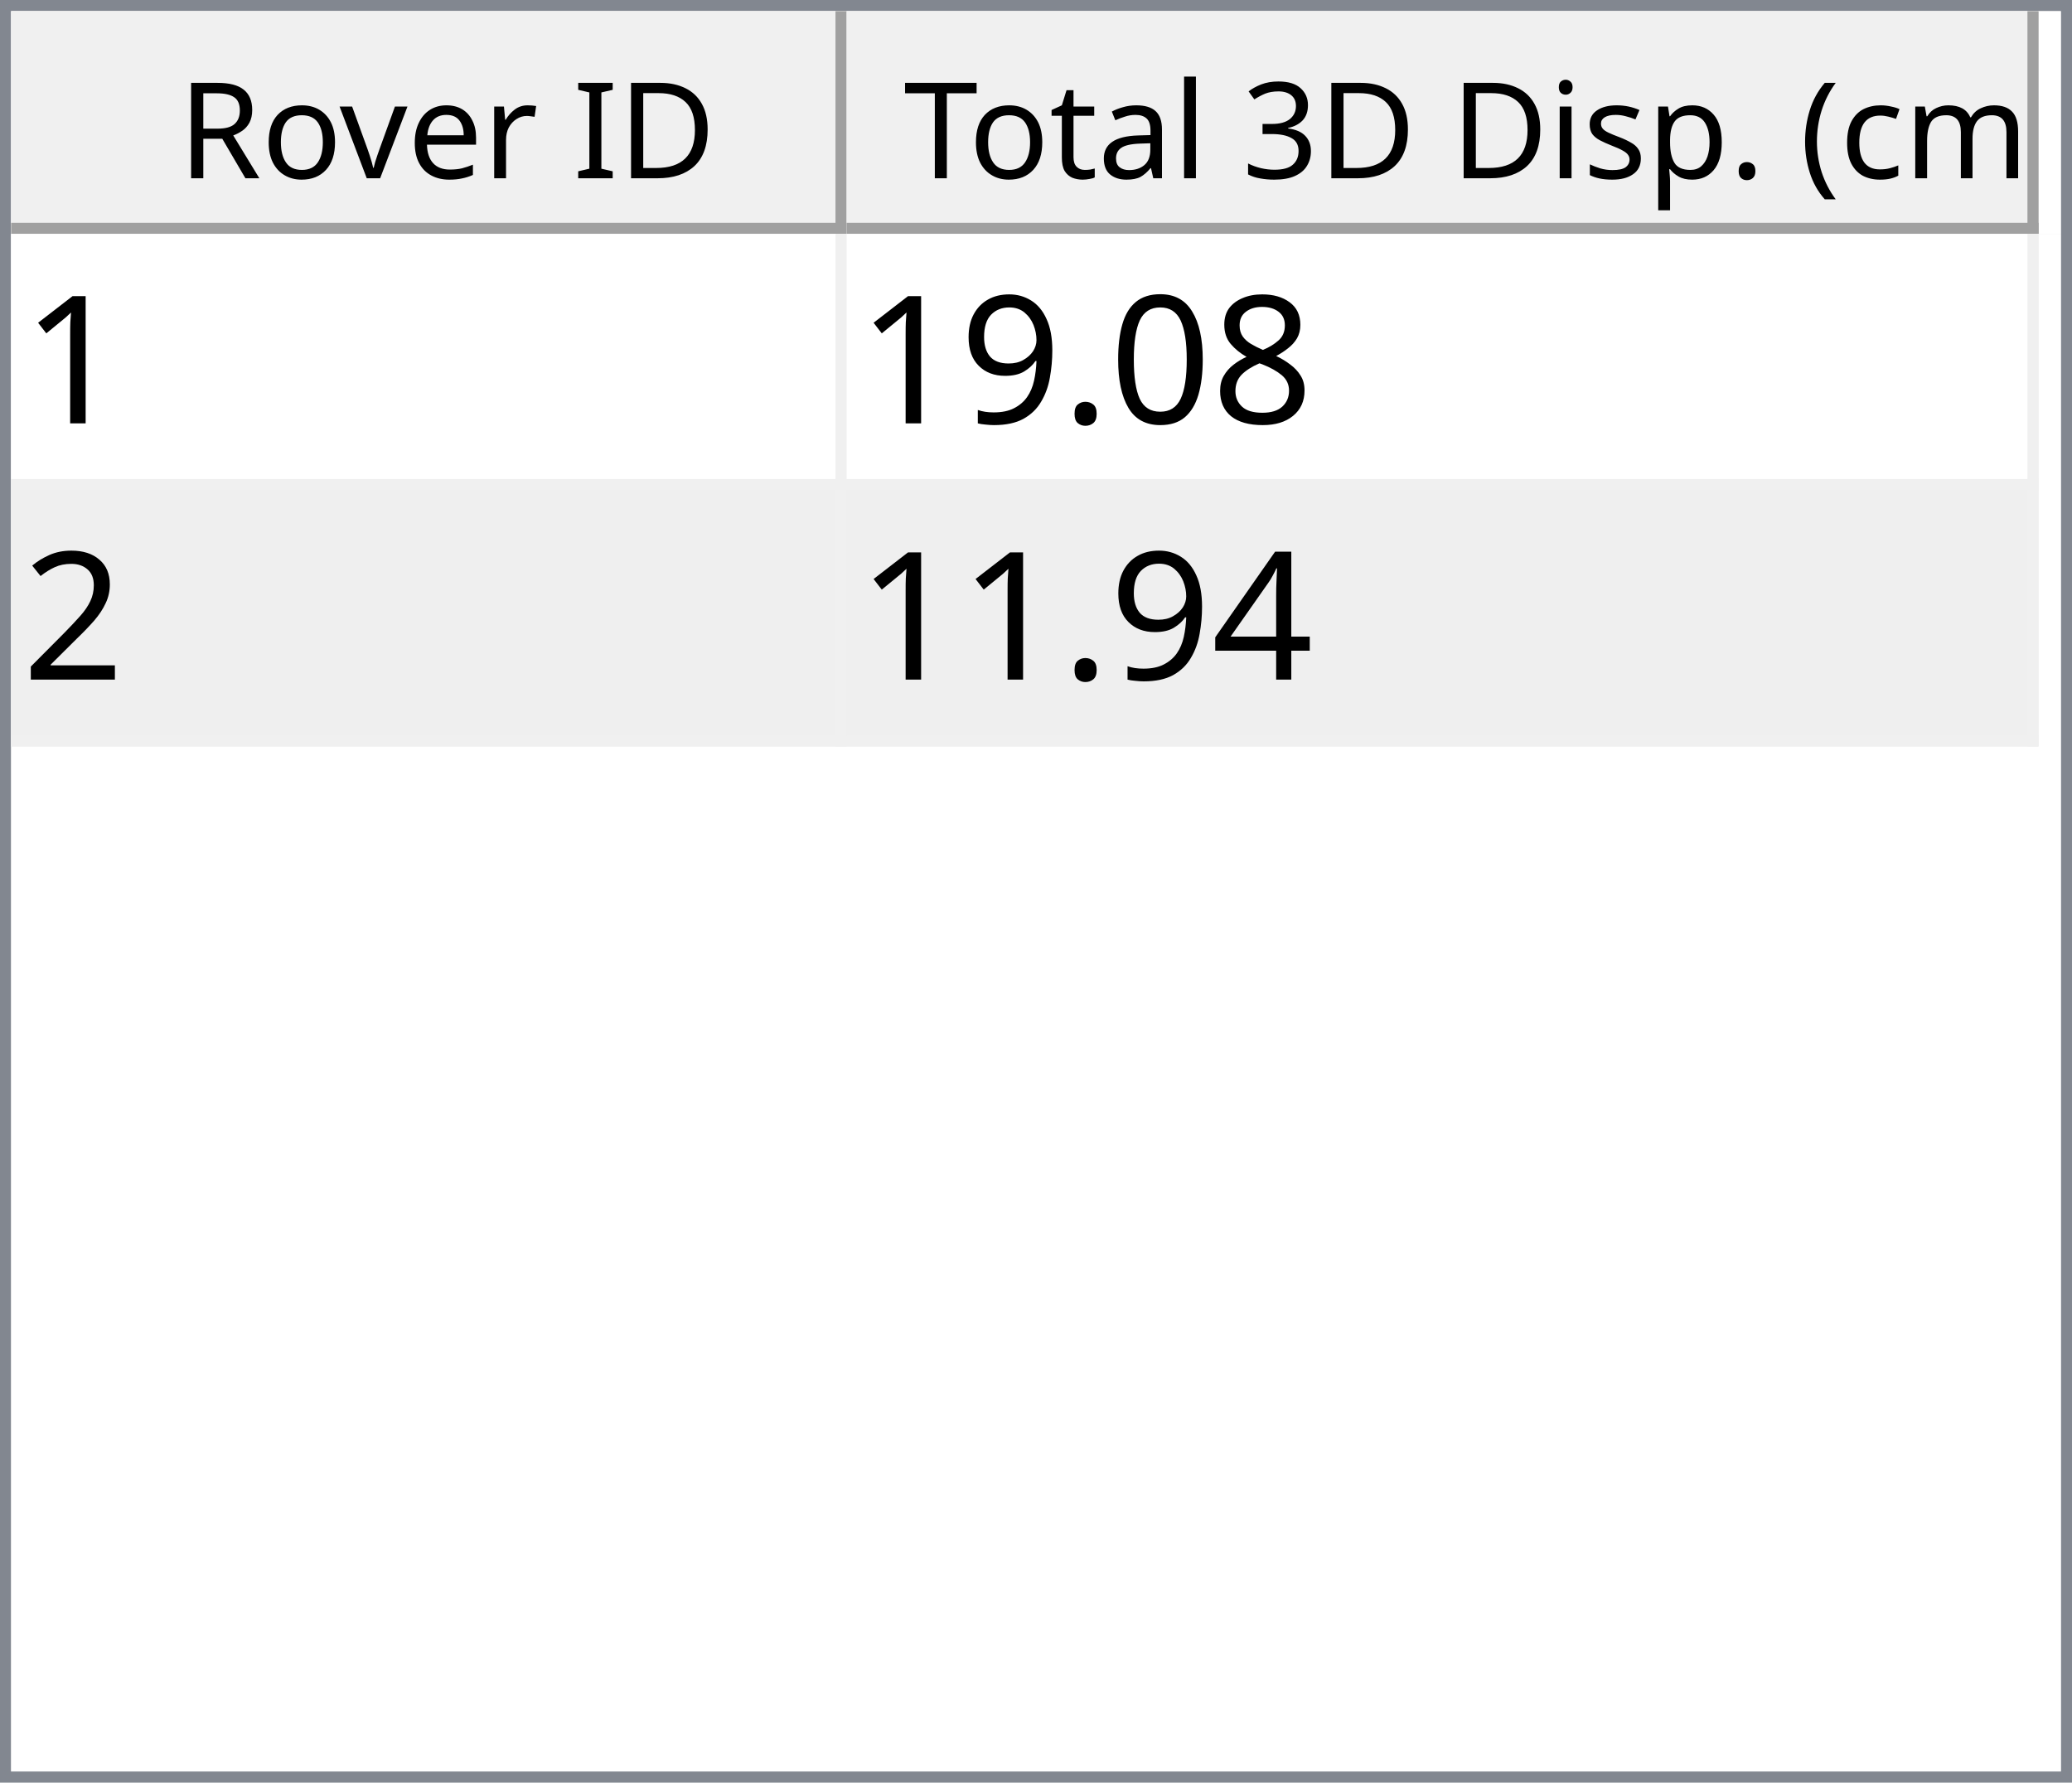
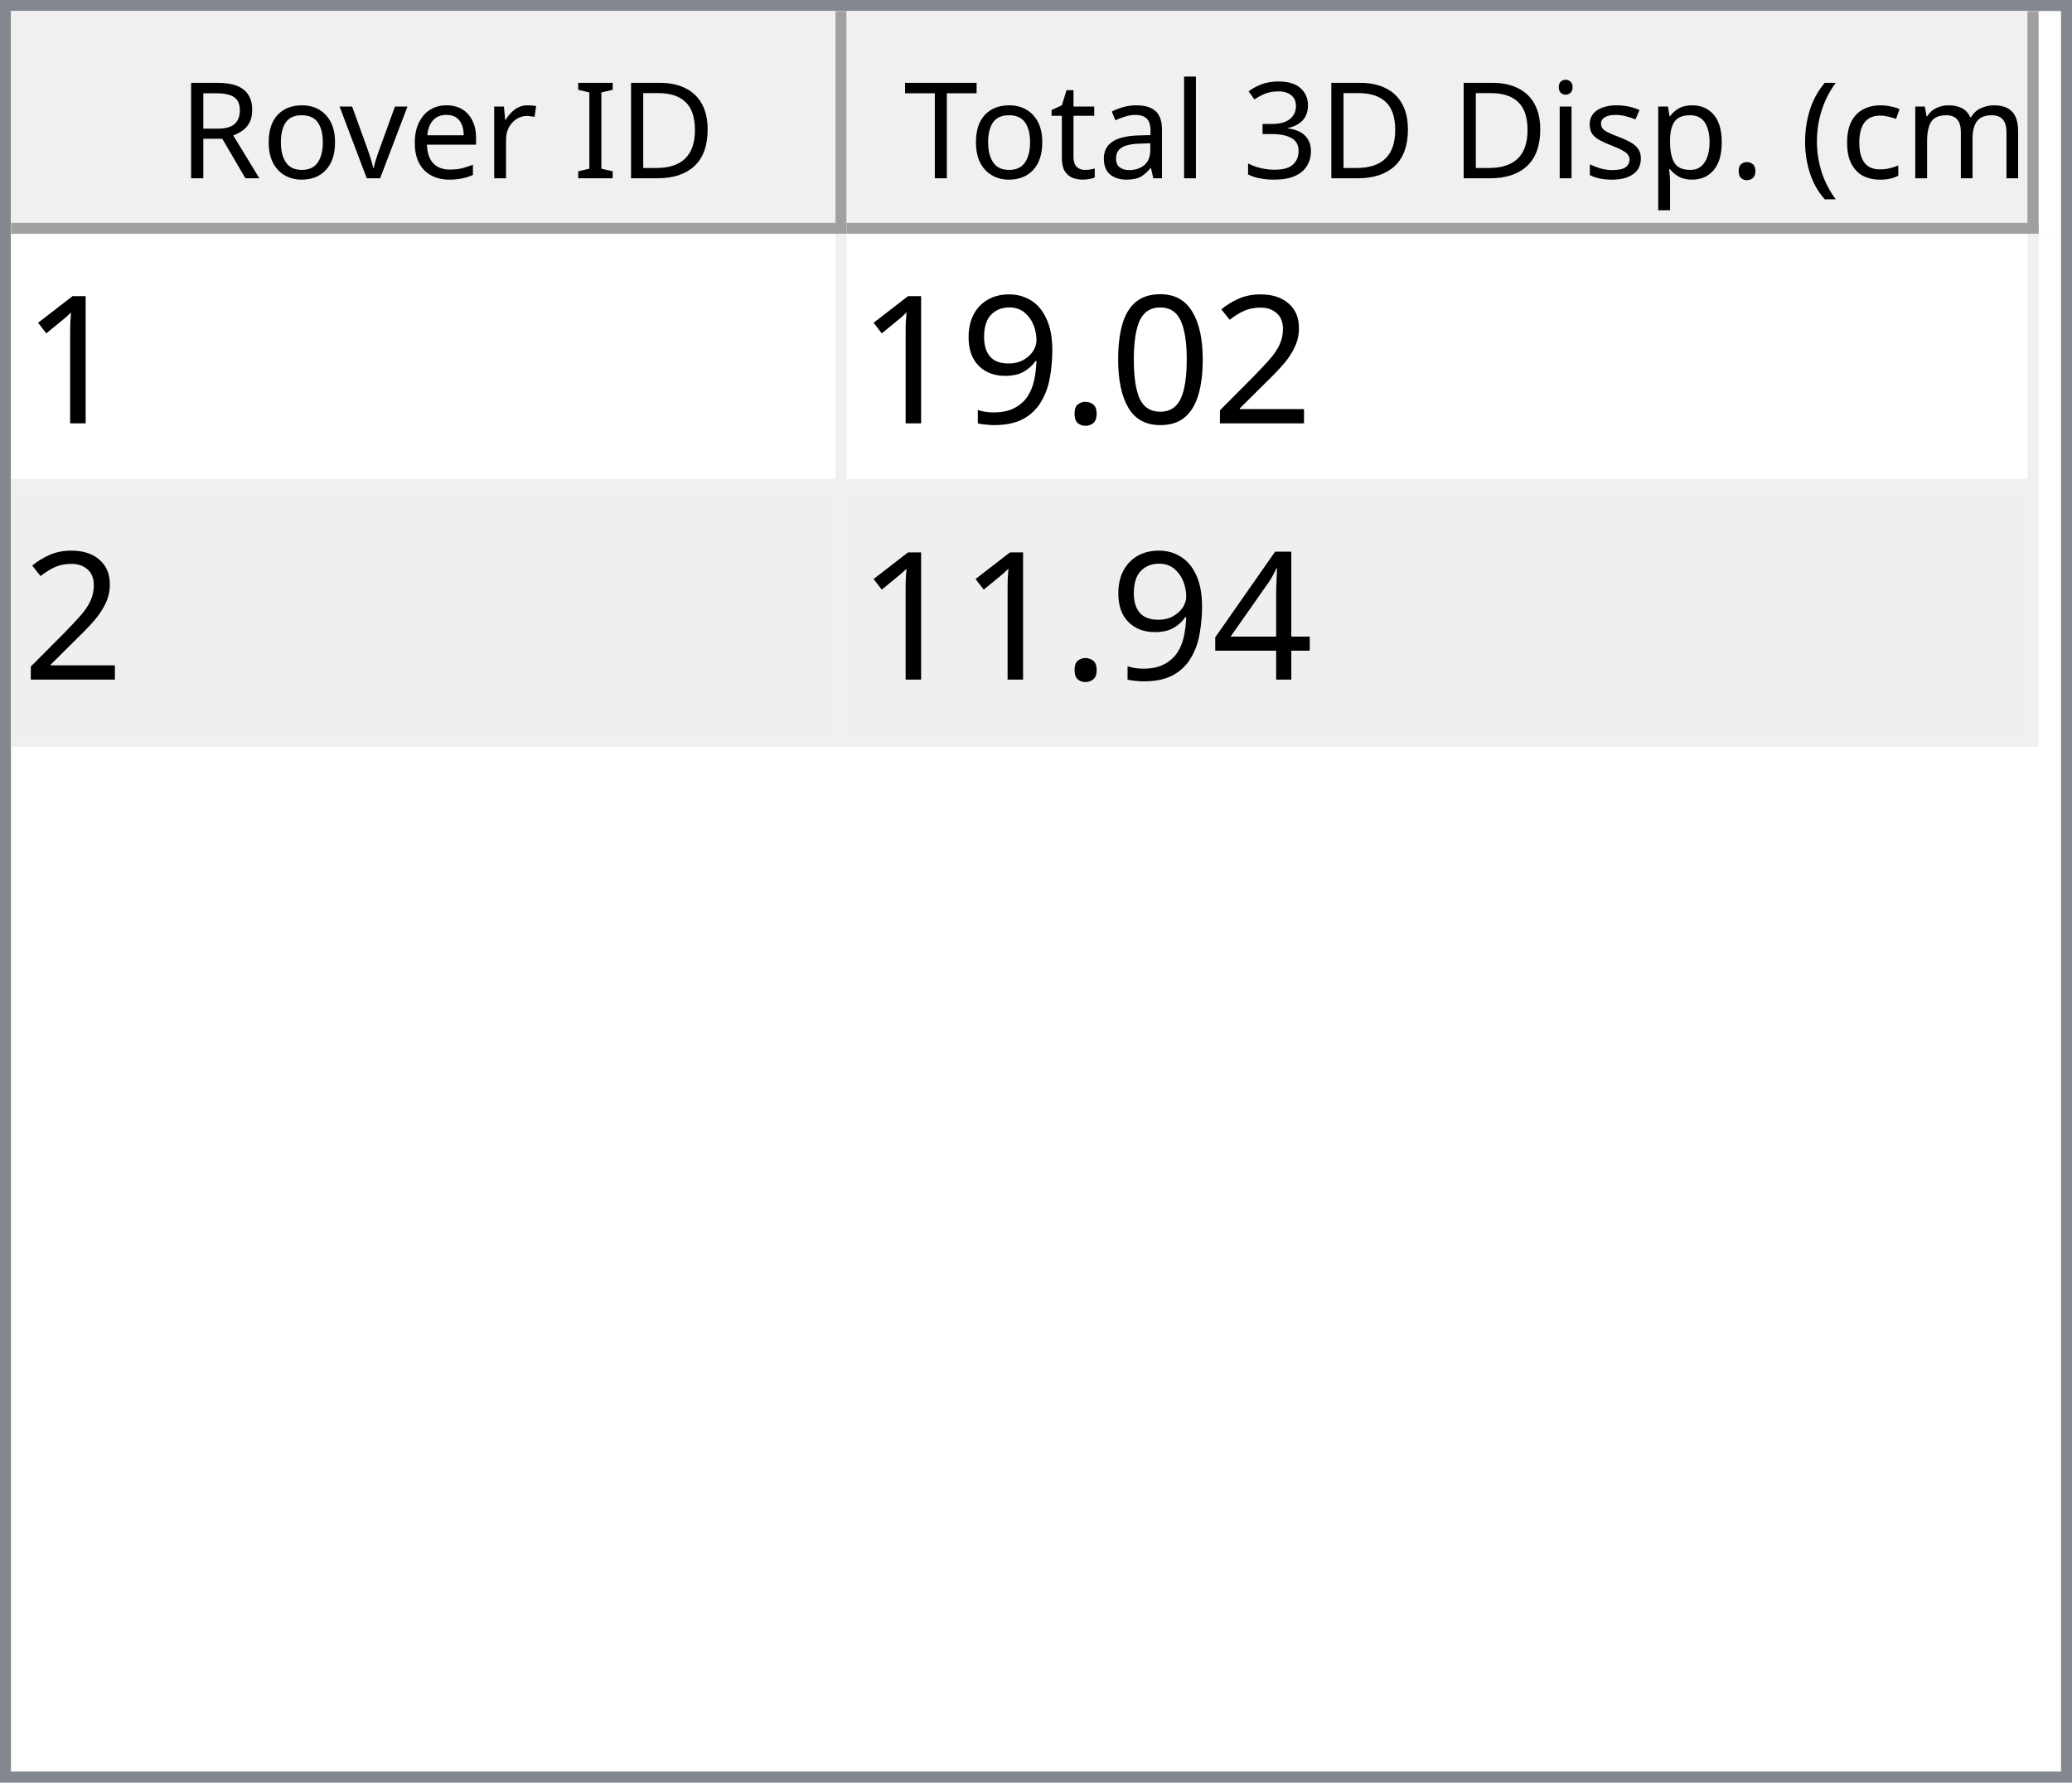
<svg xmlns="http://www.w3.org/2000/svg" style="fill-opacity:1; color-rendering:auto; color-interpolation:auto; text-rendering:auto; stroke:black; stroke-linecap:square; stroke-miterlimit:10; shape-rendering:auto; stroke-opacity:1; fill:black; stroke-dasharray:none; font-weight:normal; stroke-width:1; font-family:'Dialog'; font-style:normal; stroke-linejoin:miter; font-size:12px; stroke-dashoffset:0; image-rendering:auto;" width="186" height="160">
  <defs id="genericDefs" />
  <g>
    <defs id="defs1">
      <clipPath clipPathUnits="userSpaceOnUse" id="clipPath1">
        <path d="M0 0 L186 0 L186 160 L0 160 L0 0 Z" />
      </clipPath>
      <clipPath clipPathUnits="userSpaceOnUse" id="clipPath2">
        <path d="M0 0 L0 160 L186 160 L186 0 Z" />
      </clipPath>
      <clipPath clipPathUnits="userSpaceOnUse" id="clipPath3">
        <path d="M0 0 L0 20 L184 20 L184 0 Z" />
      </clipPath>
      <clipPath clipPathUnits="userSpaceOnUse" id="clipPath4">
        <path d="M0 0 L0 20 L75 20 L75 0 Z" />
      </clipPath>
      <clipPath clipPathUnits="userSpaceOnUse" id="clipPath5">
        <path d="M1 1 L1 19 L74 19 L74 1 Z" />
      </clipPath>
      <clipPath clipPathUnits="userSpaceOnUse" id="clipPath6">
        <path d="M0 0 L0 18 L73 18 L73 0 Z" />
      </clipPath>
      <clipPath clipPathUnits="userSpaceOnUse" id="clipPath7">
        <path d="M-0.5 -0.5 L-0.5 19.5 L74.5 19.5 L74.5 -0.5 Z" />
      </clipPath>
      <clipPath clipPathUnits="userSpaceOnUse" id="clipPath8">
        <path d="M0 0 L0 20 L107 20 L107 0 Z" />
      </clipPath>
      <clipPath clipPathUnits="userSpaceOnUse" id="clipPath9">
        <path d="M1 1 L1 19 L106 19 L106 1 Z" />
      </clipPath>
      <clipPath clipPathUnits="userSpaceOnUse" id="clipPath10">
        <path d="M0 0 L0 18 L105 18 L105 0 Z" />
      </clipPath>
      <clipPath clipPathUnits="userSpaceOnUse" id="clipPath11">
        <path d="M-0.5 -0.5 L-0.5 19.5 L106.5 19.5 L106.5 -0.5 Z" />
      </clipPath>
      <clipPath clipPathUnits="userSpaceOnUse" id="clipPath12">
        <path d="M0 0 L0 138 L184 138 L184 0 Z" />
      </clipPath>
      <clipPath clipPathUnits="userSpaceOnUse" id="clipPath13">
        <path d="M0 0 L0 46 L182 46 L182 0 Z" />
      </clipPath>
      <clipPath clipPathUnits="userSpaceOnUse" id="clipPath14">
        <path d="M-0.5 -0.5 L-0.5 45.5 L181.5 45.5 L181.5 -0.5 Z" />
      </clipPath>
      <clipPath clipPathUnits="userSpaceOnUse" id="clipPath15">
        <path d="M0 0 L0 22 L74 22 L74 0 Z" />
      </clipPath>
      <clipPath clipPathUnits="userSpaceOnUse" id="clipPath16">
        <path d="M0 0 L0 22 L106 22 L106 0 Z" />
      </clipPath>
      <font horiz-adv-x="64.551" id="font1">
        <font-face ascent="107.91" descent="25.098" units-per-em="100" style="font-style:normal; font-family:Segoe UI; font-weight:normal;" />
        <missing-glyph horiz-adv-x="64.551" d="M8.109 0 L8.109 68.266 L56.453 68.266 L56.453 0 L8.109 0 ZM15.328 7.234 L49.219 7.234 L49.219 61.031 L15.328 61.031 L15.328 7.234 Z" />
        <glyph unicode="D" horiz-adv-x="70.117" d="M9.188 0 L9.188 70.016 L28.516 70.016 Q65.531 70.016 65.531 35.891 Q65.531 19.672 55.25 9.836 Q44.969 0 27.734 0 L9.188 0 ZM17.391 62.594 L17.391 7.422 L27.828 7.422 Q41.609 7.422 49.273 14.797 Q56.938 22.172 56.938 35.688 Q56.938 62.594 28.328 62.594 L17.391 62.594 Z" />
        <glyph unicode="I" horiz-adv-x="26.611" d="M17.391 0 L9.188 0 L9.188 70.016 L17.391 70.016 L17.391 0 Z" />
        <glyph unicode=" " horiz-adv-x="27.393" d="" />
        <glyph unicode="r" horiz-adv-x="34.766" d="M34.188 41.891 Q32.078 43.5 28.125 43.5 Q23 43.5 19.555 38.672 Q16.109 33.844 16.109 25.484 L16.109 0 L8.109 0 L8.109 50 L16.109 50 L16.109 39.703 L16.312 39.703 Q18.016 44.969 21.531 47.922 Q25.047 50.875 29.391 50.875 Q32.516 50.875 34.188 50.203 L34.188 41.891 Z" />
        <glyph unicode="e" horiz-adv-x="52.295" d="M48.297 23 L12.984 23 Q13.188 14.656 17.484 10.109 Q21.781 5.562 29.297 5.562 Q37.75 5.562 44.828 11.141 L44.828 3.609 Q38.234 -1.172 27.391 -1.172 Q16.797 -1.172 10.742 5.641 Q4.688 12.453 4.688 24.812 Q4.688 36.469 11.305 43.82 Q17.922 51.172 27.734 51.172 Q37.547 51.172 42.922 44.828 Q48.297 38.484 48.297 27.203 L48.297 23 ZM40.094 29.781 Q40.047 36.719 36.75 40.578 Q33.453 44.438 27.594 44.438 Q21.922 44.438 17.969 40.383 Q14.016 36.328 13.094 29.781 L40.094 29.781 Z" />
        <glyph unicode="v" horiz-adv-x="47.9" d="M47.406 50 L27.484 0 L19.625 0 L0.688 50 L9.469 50 L22.172 13.672 Q23.578 9.672 23.922 6.688 L24.125 6.688 Q24.609 10.453 25.688 13.484 L38.969 50 L47.406 50 Z" />
        <glyph unicode="o" horiz-adv-x="58.594" d="M29 -1.172 Q17.922 -1.172 11.305 5.836 Q4.688 12.844 4.688 24.422 Q4.688 37.016 11.57 44.094 Q18.453 51.172 30.172 51.172 Q41.359 51.172 47.633 44.289 Q53.906 37.406 53.906 25.203 Q53.906 13.234 47.141 6.031 Q40.375 -1.172 29 -1.172 ZM29.594 44.438 Q21.875 44.438 17.383 39.188 Q12.891 33.938 12.891 24.703 Q12.891 15.828 17.43 10.695 Q21.969 5.562 29.594 5.562 Q37.359 5.562 41.531 10.594 Q45.703 15.625 45.703 24.906 Q45.703 34.281 41.531 39.359 Q37.359 44.438 29.594 44.438 Z" />
        <glyph unicode="R" horiz-adv-x="59.814" d="M59.375 0 L49.609 0 L37.891 19.625 Q36.281 22.359 34.766 24.289 Q33.25 26.219 31.664 27.438 Q30.078 28.656 28.25 29.219 Q26.422 29.781 24.125 29.781 L17.391 29.781 L17.391 0 L9.188 0 L9.188 70.016 L30.078 70.016 Q34.672 70.016 38.555 68.867 Q42.438 67.719 45.289 65.375 Q48.141 63.031 49.758 59.547 Q51.375 56.062 51.375 51.375 Q51.375 47.703 50.273 44.656 Q49.172 41.609 47.148 39.211 Q45.125 36.812 42.266 35.133 Q39.406 33.453 35.844 32.516 L35.844 32.328 Q37.594 31.547 38.891 30.547 Q40.188 29.547 41.359 28.18 Q42.531 26.812 43.68 25.078 Q44.828 23.344 46.234 21.047 L59.375 0 ZM17.391 62.594 L17.391 37.203 L28.516 37.203 Q31.594 37.203 34.203 38.133 Q36.812 39.062 38.719 40.797 Q40.625 42.531 41.703 45.047 Q42.781 47.562 42.781 50.688 Q42.781 56.297 39.141 59.445 Q35.5 62.594 28.609 62.594 L17.391 62.594 Z" />
        <glyph unicode=")" horiz-adv-x="30.176" d="M8.297 -15.922 L1.172 -15.922 Q16.406 2.344 16.406 26.812 Q16.406 51.469 1.078 70.016 L8.297 70.016 Q23.531 52.156 23.531 26.703 Q23.531 1.375 8.297 -15.922 Z" />
        <glyph unicode="m" horiz-adv-x="86.133" d="M79.109 0 L71.094 0 L71.094 28.719 Q71.094 37.016 68.531 40.727 Q65.969 44.438 59.906 44.438 Q54.781 44.438 51.195 39.75 Q47.609 35.062 47.609 28.516 L47.609 0 L39.594 0 L39.594 29.688 Q39.594 44.438 28.219 44.438 Q22.953 44.438 19.531 40.016 Q16.109 35.594 16.109 28.516 L16.109 0 L8.109 0 L8.109 50 L16.109 50 L16.109 42.094 L16.312 42.094 Q21.625 51.172 31.844 51.172 Q36.969 51.172 40.773 48.312 Q44.578 45.453 46 40.828 Q51.562 51.172 62.594 51.172 Q79.109 51.172 79.109 30.812 L79.109 0 Z" />
        <glyph unicode="c" horiz-adv-x="46.191" d="M42.188 2.297 Q36.422 -1.172 28.516 -1.172 Q17.828 -1.172 11.258 5.789 Q4.688 12.75 4.688 23.828 Q4.688 36.188 11.766 43.68 Q18.844 51.172 30.672 51.172 Q37.25 51.172 42.281 48.734 L42.281 40.531 Q36.719 44.438 30.375 44.438 Q22.703 44.438 17.797 38.945 Q12.891 33.453 12.891 24.516 Q12.891 15.719 17.508 10.641 Q22.125 5.562 29.891 5.562 Q36.422 5.562 42.188 9.906 L42.188 2.297 Z" />
        <glyph unicode="(" horiz-adv-x="30.176" d="M29.109 -15.922 L21.969 -15.922 Q6.844 1.375 6.844 26.703 Q6.844 52.156 21.969 70.016 L29.203 70.016 Q13.875 51.469 13.875 26.812 Q13.875 2.344 29.109 -15.922 Z" />
        <glyph unicode="." horiz-adv-x="21.68" d="M10.891 -1.078 Q8.641 -1.078 7.055 0.539 Q5.469 2.156 5.469 4.391 Q5.469 6.641 7.055 8.273 Q8.641 9.906 10.891 9.906 Q13.188 9.906 14.797 8.273 Q16.406 6.641 16.406 4.391 Q16.406 2.156 14.797 0.539 Q13.188 -1.078 10.891 -1.078 Z" />
        <glyph unicode="p" horiz-adv-x="58.789" d="M16.312 7.234 L16.109 7.234 L16.109 -23 L8.109 -23 L8.109 50 L16.109 50 L16.109 41.219 L16.312 41.219 Q22.219 51.172 33.594 51.172 Q43.266 51.172 48.688 44.461 Q54.109 37.75 54.109 26.469 Q54.109 13.922 48 6.375 Q41.891 -1.172 31.297 -1.172 Q21.578 -1.172 16.312 7.234 ZM16.109 27.391 L16.109 20.406 Q16.109 14.203 20.141 9.883 Q24.172 5.562 30.375 5.562 Q37.641 5.562 41.773 11.133 Q45.906 16.703 45.906 26.609 Q45.906 34.969 42.047 39.703 Q38.188 44.438 31.594 44.438 Q24.609 44.438 20.359 39.578 Q16.109 34.719 16.109 27.391 Z" />
        <glyph unicode="s" horiz-adv-x="42.432" d="M5.078 1.812 L5.078 10.406 Q11.625 5.562 19.484 5.562 Q30.031 5.562 30.031 12.594 Q30.031 14.594 29.125 15.992 Q28.219 17.391 26.68 18.461 Q25.141 19.531 23.07 20.383 Q21 21.234 18.609 22.172 Q15.281 23.484 12.766 24.828 Q10.25 26.172 8.57 27.859 Q6.891 29.547 6.031 31.695 Q5.172 33.844 5.172 36.719 Q5.172 40.234 6.789 42.945 Q8.406 45.656 11.086 47.484 Q13.766 49.312 17.211 50.242 Q20.656 51.172 24.312 51.172 Q30.812 51.172 35.938 48.922 L35.938 40.828 Q30.422 44.438 23.25 44.438 Q21 44.438 19.195 43.922 Q17.391 43.406 16.094 42.477 Q14.797 41.547 14.086 40.258 Q13.375 38.969 13.375 37.406 Q13.375 35.453 14.086 34.133 Q14.797 32.812 16.164 31.789 Q17.531 30.766 19.484 29.938 Q21.438 29.109 23.922 28.125 Q27.25 26.859 29.883 25.516 Q32.516 24.172 34.375 22.484 Q36.234 20.797 37.234 18.602 Q38.234 16.406 38.234 13.375 Q38.234 9.672 36.602 6.938 Q34.969 4.203 32.234 2.398 Q29.5 0.594 25.93 -0.289 Q22.359 -1.172 18.453 -1.172 Q10.75 -1.172 5.078 1.812 Z" />
        <glyph unicode="i" horiz-adv-x="24.219" d="M12.203 62.703 Q10.062 62.703 8.547 64.164 Q7.031 65.625 7.031 67.875 Q7.031 70.125 8.547 71.609 Q10.062 73.094 12.203 73.094 Q14.406 73.094 15.945 71.609 Q17.484 70.125 17.484 67.875 Q17.484 65.719 15.945 64.211 Q14.406 62.703 12.203 62.703 ZM16.109 0 L8.109 0 L8.109 50 L16.109 50 L16.109 0 Z" />
        <glyph unicode="3" horiz-adv-x="53.906" d="M46.531 19.828 Q46.531 15.094 44.75 11.211 Q42.969 7.328 39.719 4.57 Q36.469 1.812 31.93 0.297 Q27.391 -1.219 21.922 -1.219 Q11.922 -1.219 6 2.594 L6 11.188 Q13.094 5.609 22.219 5.609 Q25.875 5.609 28.828 6.539 Q31.781 7.469 33.906 9.227 Q36.031 10.984 37.18 13.477 Q38.328 15.969 38.328 19.094 Q38.328 32.812 18.797 32.812 L12.984 32.812 L12.984 39.594 L18.5 39.594 Q35.797 39.594 35.797 52.484 Q35.797 64.406 22.609 64.406 Q15.188 64.406 8.688 59.422 L8.688 67.188 Q15.375 71.188 24.609 71.188 Q29 71.188 32.57 69.969 Q36.141 68.75 38.68 66.555 Q41.219 64.359 42.609 61.281 Q44 58.203 44 54.5 Q44 40.672 30.031 36.719 L30.031 36.531 Q33.594 36.141 36.625 34.797 Q39.656 33.453 41.852 31.305 Q44.047 29.156 45.289 26.25 Q46.531 23.344 46.531 19.828 Z" />
        <glyph unicode="l" horiz-adv-x="24.219" d="M16.109 0 L8.109 0 L8.109 74.031 L16.109 74.031 L16.109 0 Z" />
        <glyph unicode="a" horiz-adv-x="50.879" d="M43.891 0 L35.891 0 L35.891 7.812 L35.688 7.812 Q30.469 -1.172 20.312 -1.172 Q12.844 -1.172 8.617 2.781 Q4.391 6.734 4.391 13.281 Q4.391 27.297 20.906 29.594 L35.891 31.688 Q35.891 44.438 25.594 44.438 Q16.547 44.438 9.281 38.281 L9.281 46.484 Q16.656 51.172 26.266 51.172 Q43.891 51.172 43.891 32.516 L43.891 0 ZM35.891 25.297 L23.828 23.641 Q18.266 22.859 15.43 20.875 Q12.594 18.891 12.594 13.875 Q12.594 10.203 15.211 7.883 Q17.828 5.562 22.172 5.562 Q28.125 5.562 32.008 9.742 Q35.891 13.922 35.891 20.312 L35.891 25.297 Z" />
        <glyph unicode="t" horiz-adv-x="33.887" d="M31.297 0.484 Q28.469 -1.078 23.828 -1.078 Q10.688 -1.078 10.688 13.578 L10.688 43.172 L2.094 43.172 L2.094 50 L10.688 50 L10.688 62.203 L18.703 64.797 L18.703 50 L31.297 50 L31.297 43.172 L18.703 43.172 L18.703 14.984 Q18.703 9.969 20.414 7.82 Q22.125 5.672 26.078 5.672 Q29.109 5.672 31.297 7.328 L31.297 0.484 Z" />
        <glyph unicode="T" horiz-adv-x="52.393" d="M50.594 62.594 L30.375 62.594 L30.375 0 L22.172 0 L22.172 62.594 L2 62.594 L2 70.016 L50.594 70.016 L50.594 62.594 Z" />
      </font>
      <font horiz-adv-x="75.0" id="font2">
        <font-face ascent="100.537" descent="21.973" units-per-em="100" style="font-style:normal; font-family:sans-serif; font-weight:normal;" />
        <missing-glyph horiz-adv-x="75.0" d="M12.5 0 L12.5 62.5 L62.5 62.5 L62.5 0 L12.5 0 ZM14.062 1.562 L60.938 1.562 L60.938 60.938 L14.062 60.938 L14.062 1.562 Z" />
        <glyph unicode="1" horiz-adv-x="55.615" d="M37.25 0 L28.469 0 L28.469 56 Q25.297 52.984 20.141 49.953 Q14.984 46.922 10.891 45.406 L10.891 53.906 Q18.266 57.375 23.781 62.305 Q29.297 67.234 31.594 71.875 L37.25 71.875 L37.25 0 Z" />
-         <glyph unicode="8" horiz-adv-x="55.615" d="M17.672 38.812 Q12.203 40.828 9.57 44.539 Q6.938 48.25 6.938 53.422 Q6.938 61.234 12.555 66.555 Q18.172 71.875 27.484 71.875 Q36.859 71.875 42.578 66.43 Q48.297 60.984 48.297 53.172 Q48.297 48.188 45.68 44.508 Q43.062 40.828 37.75 38.812 Q44.344 36.672 47.781 31.883 Q51.219 27.094 51.219 20.453 Q51.219 11.281 44.727 5.031 Q38.234 -1.219 27.641 -1.219 Q17.047 -1.219 10.547 5.055 Q4.047 11.328 4.047 20.703 Q4.047 27.688 7.594 32.398 Q11.141 37.109 17.672 38.812 ZM15.922 53.719 Q15.922 48.641 19.195 45.414 Q22.469 42.188 27.688 42.188 Q32.766 42.188 36.016 45.383 Q39.266 48.578 39.266 53.219 Q39.266 58.062 35.914 61.359 Q32.562 64.656 27.594 64.656 Q22.562 64.656 19.242 61.43 Q15.922 58.203 15.922 53.719 ZM13.094 20.656 Q13.094 16.891 14.875 13.375 Q16.656 9.859 20.172 7.93 Q23.688 6 27.734 6 Q34.031 6 38.133 10.055 Q42.234 14.109 42.234 20.359 Q42.234 26.703 38.016 30.859 Q33.797 35.016 27.438 35.016 Q21.234 35.016 17.164 30.914 Q13.094 26.812 13.094 20.656 Z" />
+         <glyph unicode="2" horiz-adv-x="55.615" d="M50.344 8.453 L50.344 0 L3.031 0 Q2.938 3.172 4.047 6.109 Q5.859 10.938 9.836 15.625 Q13.812 20.312 21.344 26.469 Q33.016 36.031 37.117 41.625 Q41.219 47.219 41.219 52.203 Q41.219 57.422 37.477 61.008 Q33.734 64.594 27.734 64.594 Q21.391 64.594 17.578 60.789 Q13.766 56.984 13.719 50.25 L4.688 51.172 Q5.609 61.281 11.664 66.578 Q17.719 71.875 27.938 71.875 Q38.234 71.875 44.242 66.164 Q50.25 60.453 50.25 52 Q50.25 47.703 48.492 43.555 Q46.734 39.406 42.656 34.812 Q38.578 30.219 29.109 22.219 Q21.188 15.578 18.945 13.211 Q16.703 10.844 15.234 8.453 L50.344 8.453 Z" />
        <glyph unicode="0" horiz-adv-x="55.615" d="M4.156 35.297 Q4.156 48 6.766 55.742 Q9.375 63.484 14.523 67.68 Q19.672 71.875 27.484 71.875 Q33.25 71.875 37.594 69.555 Q41.938 67.234 44.773 62.867 Q47.609 58.5 49.219 52.227 Q50.828 45.953 50.828 35.297 Q50.828 22.703 48.242 14.969 Q45.656 7.234 40.508 3.008 Q35.359 -1.219 27.484 -1.219 Q17.141 -1.219 11.234 6.203 Q4.156 15.141 4.156 35.297 ZM13.188 35.297 Q13.188 17.672 17.312 11.836 Q21.438 6 27.484 6 Q33.547 6 37.672 11.859 Q41.797 17.719 41.797 35.297 Q41.797 52.984 37.672 58.789 Q33.547 64.594 27.391 64.594 Q21.344 64.594 17.719 59.469 Q13.188 52.938 13.188 35.297 Z" />
        <glyph unicode="." horiz-adv-x="27.783" d="M9.078 0 L9.078 10.016 L19.094 10.016 L19.094 0 L9.078 0 Z" />
        <glyph unicode="9" horiz-adv-x="55.615" d="M5.469 16.547 L13.922 17.328 Q14.984 11.375 18.016 8.688 Q21.047 6 25.781 6 Q29.828 6 32.883 7.859 Q35.938 9.719 37.891 12.82 Q39.844 15.922 41.164 21.195 Q42.484 26.469 42.484 31.938 Q42.484 32.516 42.438 33.688 Q39.797 29.5 35.234 26.883 Q30.672 24.266 25.344 24.266 Q16.453 24.266 10.305 30.711 Q4.156 37.156 4.156 47.703 Q4.156 58.594 10.578 65.234 Q17 71.875 26.656 71.875 Q33.641 71.875 39.43 68.117 Q45.219 64.359 48.219 57.398 Q51.219 50.438 51.219 37.25 Q51.219 23.531 48.242 15.406 Q45.266 7.281 39.383 3.031 Q33.5 -1.219 25.594 -1.219 Q17.188 -1.219 11.867 3.445 Q6.547 8.109 5.469 16.547 ZM41.453 48.141 Q41.453 55.719 37.43 60.156 Q33.406 64.594 27.734 64.594 Q21.875 64.594 17.531 59.812 Q13.188 55.031 13.188 47.406 Q13.188 40.578 17.312 36.305 Q21.438 32.031 27.484 32.031 Q33.594 32.031 37.523 36.305 Q41.453 40.578 41.453 48.141 Z" />
-         <glyph unicode="2" horiz-adv-x="55.615" d="M50.344 8.453 L50.344 0 L3.031 0 Q2.938 3.172 4.047 6.109 Q5.859 10.938 9.836 15.625 Q13.812 20.312 21.344 26.469 Q33.016 36.031 37.117 41.625 Q41.219 47.219 41.219 52.203 Q41.219 57.422 37.477 61.008 Q33.734 64.594 27.734 64.594 Q21.391 64.594 17.578 60.789 Q13.766 56.984 13.719 50.25 L4.688 51.172 Q5.609 61.281 11.664 66.578 Q17.719 71.875 27.938 71.875 Q38.234 71.875 44.242 66.164 Q50.25 60.453 50.25 52 Q50.25 47.703 48.492 43.555 Q46.734 39.406 42.656 34.812 Q38.578 30.219 29.109 22.219 Q21.188 15.578 18.945 13.211 Q16.703 10.844 15.234 8.453 L50.344 8.453 Z" />
        <glyph unicode="4" horiz-adv-x="55.615" d="M32.328 0 L32.328 17.141 L1.266 17.141 L1.266 25.203 L33.938 71.578 L41.109 71.578 L41.109 25.203 L50.781 25.203 L50.781 17.141 L41.109 17.141 L41.109 0 L32.328 0 ZM32.328 25.203 L32.328 57.469 L9.906 25.203 L32.328 25.203 Z" />
      </font>
    </defs>
    <g style="fill:white; stroke:white;">
      <rect x="0" y="0" width="186" style="clip-path:url(#clipPath1); stroke:none;" height="160" />
    </g>
    <g style="fill:white; text-rendering:optimizeSpeed; color-rendering:optimizeSpeed; image-rendering:optimizeSpeed; shape-rendering:crispEdges; stroke:white; color-interpolation:sRGB;">
      <rect x="0" width="186" height="160" y="0" style="stroke:none;" />
      <path style="stroke:none;" d="M0 160 L186 160 L186 0 L0 0 Z" />
    </g>
    <g style="fill:rgb(240,240,240); font-family:'Segoe UI'; stroke:rgb(240,240,240);">
      <rect x="0" y="0" width="186" style="clip-path:url(#clipPath2); stroke:none;" height="160" />
    </g>
    <g style="fill:rgb(130,135,144); font-family:'Segoe UI'; stroke:rgb(130,135,144);">
      <path d="M0 0 L186 0 L186 160 L0 160 L0 0 ZM1 1 L185 1 L185 159 L1 159 L1 1 Z" style="fill-rule:evenodd; clip-path:url(#clipPath2); stroke:none;" />
    </g>
    <g style="fill:white; font-family:'Segoe UI'; stroke:white;" transform="translate(1,1)">
      <rect x="0" y="0" width="184" style="clip-path:url(#clipPath3); stroke:none;" height="20" />
    </g>
    <g style="fill:rgb(240,240,240); font-family:'Segoe UI'; stroke:rgb(240,240,240);" transform="translate(1,1)">
      <rect x="0" y="0" width="75" style="clip-path:url(#clipPath4); stroke:none;" height="20" />
    </g>
    <g style="font-family:'Segoe UI';" transform="translate(2,2)">
      <text x="14" xml:space="preserve" y="14" style="clip-path:url(#clipPath6); stroke:none;">Rover ID</text>
    </g>
    <g style="fill:rgb(160,160,160); font-family:'Segoe UI'; stroke:rgb(160,160,160); stroke-linejoin:bevel;" transform="translate(1.5,1.5)">
      <line x1="74" x2="74" y1="0" style="fill:none; clip-path:url(#clipPath7);" y2="19" />
    </g>
    <g style="fill:rgb(160,160,160); font-family:'Segoe UI'; stroke:rgb(160,160,160); stroke-linejoin:bevel;" transform="matrix(1,0,0,1,1,1) translate(0.5,0.5)">
      <line x1="0" x2="74" y1="19" style="fill:none; clip-path:url(#clipPath7);" y2="19" />
    </g>
    <g style="fill:rgb(240,240,240); font-family:'Segoe UI'; stroke:rgb(240,240,240);" transform="translate(76,1)">
      <rect x="0" y="0" width="107" style="clip-path:url(#clipPath8); stroke:none;" height="20" />
    </g>
    <g style="font-family:'Segoe UI';" transform="translate(77,2)">
      <text x="1" xml:space="preserve" y="14" style="clip-path:url(#clipPath10); stroke:none;"> Total 3D Disp. (cm)</text>
    </g>
    <g style="fill:rgb(160,160,160); font-family:'Segoe UI'; stroke:rgb(160,160,160); stroke-linejoin:bevel;" transform="translate(76.5,1.5)">
      <line x1="106" x2="106" y1="0" style="fill:none; clip-path:url(#clipPath11);" y2="19" />
    </g>
    <g style="fill:rgb(160,160,160); font-family:'Segoe UI'; stroke:rgb(160,160,160); stroke-linejoin:bevel;" transform="matrix(1,0,0,1,76,1) translate(0.5,0.5)">
      <line x1="0" x2="106" y1="19" style="fill:none; clip-path:url(#clipPath11);" y2="19" />
    </g>
    <g style="fill:white; font-family:'Segoe UI'; stroke:white;" transform="translate(1,21)">
      <rect x="0" y="0" width="184" style="clip-path:url(#clipPath12); stroke:none;" height="138" />
    </g>
    <g style="fill:rgb(240,240,240); font-size:16px; font-family:sans-serif; stroke:rgb(240,240,240);" transform="translate(1,21)">
      <rect x="0" y="0" width="182" style="clip-path:url(#clipPath13); stroke:none;" height="46" />
      <line transform="translate(0.5,0.5)" x1="0" x2="181" y1="22" style="clip-path:url(#clipPath14); fill:none; stroke-linejoin:bevel;" y2="22" />
    </g>
    <g transform="matrix(1,0,0,1,1,21) translate(0.5,0.5)" style="fill:rgb(240,240,240); font-size:16px; font-family:sans-serif; stroke:rgb(240,240,240); stroke-linejoin:bevel;">
      <line x1="0" x2="181" y1="45" style="fill:none; clip-path:url(#clipPath14);" y2="45" />
    </g>
    <g transform="matrix(1,0,0,1,1,21) translate(0.5,0.5)" style="fill:rgb(240,240,240); font-size:16px; font-family:sans-serif; stroke:rgb(240,240,240); stroke-linejoin:bevel;">
      <line x1="74" x2="74" y1="0" style="fill:none; clip-path:url(#clipPath14);" y2="45" />
    </g>
    <g transform="matrix(1,0,0,1,1,21) translate(0.5,0.5)" style="fill:rgb(240,240,240); font-size:16px; font-family:sans-serif; stroke:rgb(240,240,240); stroke-linejoin:bevel;">
      <line x1="181" x2="181" y1="0" style="fill:none; clip-path:url(#clipPath14);" y2="45" />
    </g>
    <g style="fill:white; font-size:16px; font-family:sans-serif; stroke:white;" transform="matrix(1,0,0,1,1,21)">
      <rect x="0" y="0" width="74" style="clip-path:url(#clipPath15); stroke:none;" height="22" />
      <text x="1" y="17" style="fill:black; clip-path:url(#clipPath15); stroke:none;" xml:space="preserve">1</text>
    </g>
    <g style="fill:white; font-size:16px; font-family:sans-serif; stroke:white;" transform="matrix(1,0,0,1,1,21) translate(75,0)">
      <rect x="0" y="0" width="106" style="clip-path:url(#clipPath16); stroke:none;" height="22" />
-       <text x="1" y="17" style="fill:black; clip-path:url(#clipPath16); stroke:none;" xml:space="preserve">19.08</text>
+       <text x="1" y="17" style="fill:black; clip-path:url(#clipPath16); stroke:none;" xml:space="preserve">19.02</text>
    </g>
    <g style="fill:rgb(239,239,239); font-size:16px; font-family:sans-serif; stroke:rgb(239,239,239);" transform="matrix(1,0,0,1,1,21) translate(0,23)">
      <rect x="0" y="0" width="74" style="clip-path:url(#clipPath15); stroke:none;" height="22" />
      <text x="1" y="17" style="fill:black; clip-path:url(#clipPath15); stroke:none;" xml:space="preserve">2</text>
    </g>
    <g style="fill:rgb(239,239,239); font-size:16px; font-family:sans-serif; stroke:rgb(239,239,239);" transform="matrix(1,0,0,1,1,21) translate(75,23)">
      <rect x="0" y="0" width="106" style="clip-path:url(#clipPath16); stroke:none;" height="22" />
      <text x="1" y="17" style="fill:black; clip-path:url(#clipPath16); stroke:none;" xml:space="preserve">11.94</text>
    </g>
  </g>
</svg>
